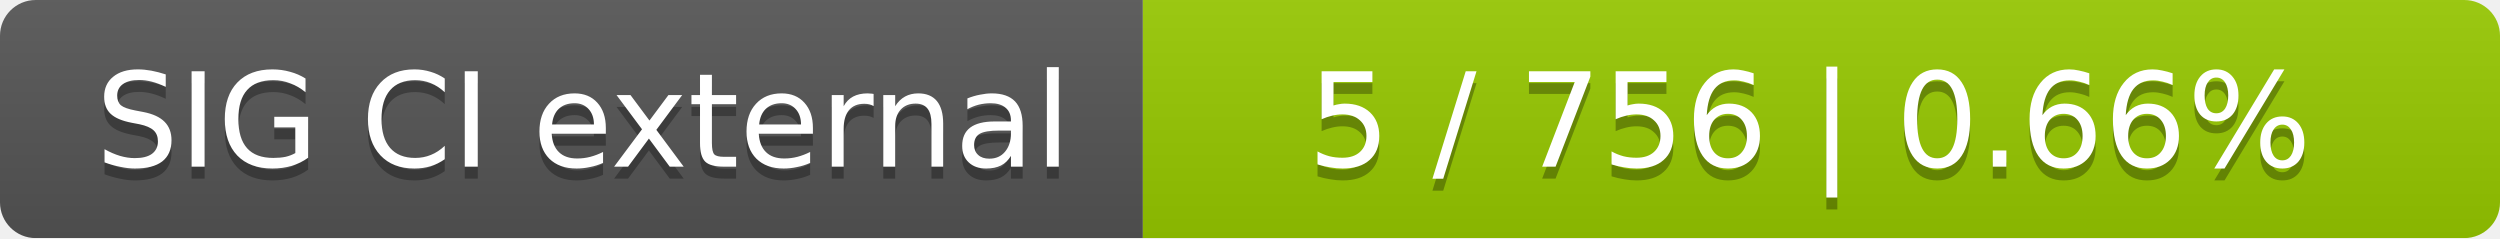
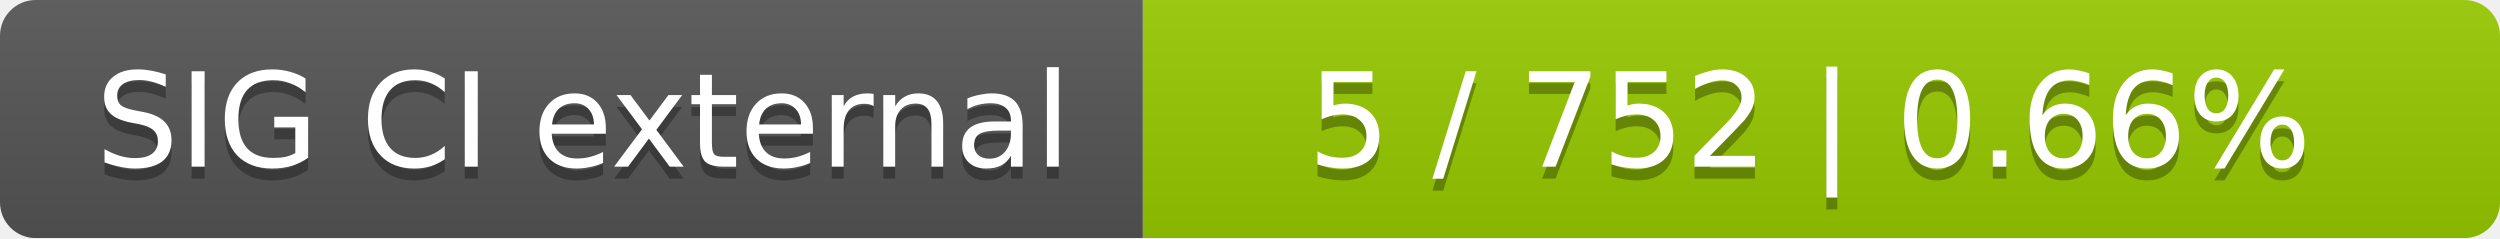
<svg xmlns="http://www.w3.org/2000/svg" width="210" height="20">
  <linearGradient id="smooth" x2="0" y2="100%">
    <stop offset="0" stop-color="#bbb" stop-opacity=".1" />
    <stop offset="1" stop-opacity=".1" />
  </linearGradient>
  <mask id="round">
    <rect width="210" height="20" rx="3" fill="#fff" />
  </mask>
  <g mask="url(#round)">
    <rect width="96" height="20" fill="#555" />
    <rect x="96" width="114" height="20" fill="#97ca00" />
    <rect width="210" height="20" fill="url(#smooth)" />
  </g>
  <g fill="#fff" text-anchor="middle" font-family="DejaVu Sans,Verdana,Geneva,sans-serif" font-size="11">
    <text x="49" y="15" fill="#010101" fill-opacity=".3">SIG CI external</text>
    <text x="49" y="14">SIG CI external</text>
-     <text x="152" y="15" fill="#010101" fill-opacity=".3">5 / 756    |    0.66%</text>
-     <text x="152" y="14">5 / 756    |    0.66%</text>
+     <text x="152" y="15" fill="#010101" fill-opacity=".3">5 / 752    |    0.66%</text>
+     <text x="152" y="14">5 / 752    |    0.66%</text>
  </g>
</svg>
